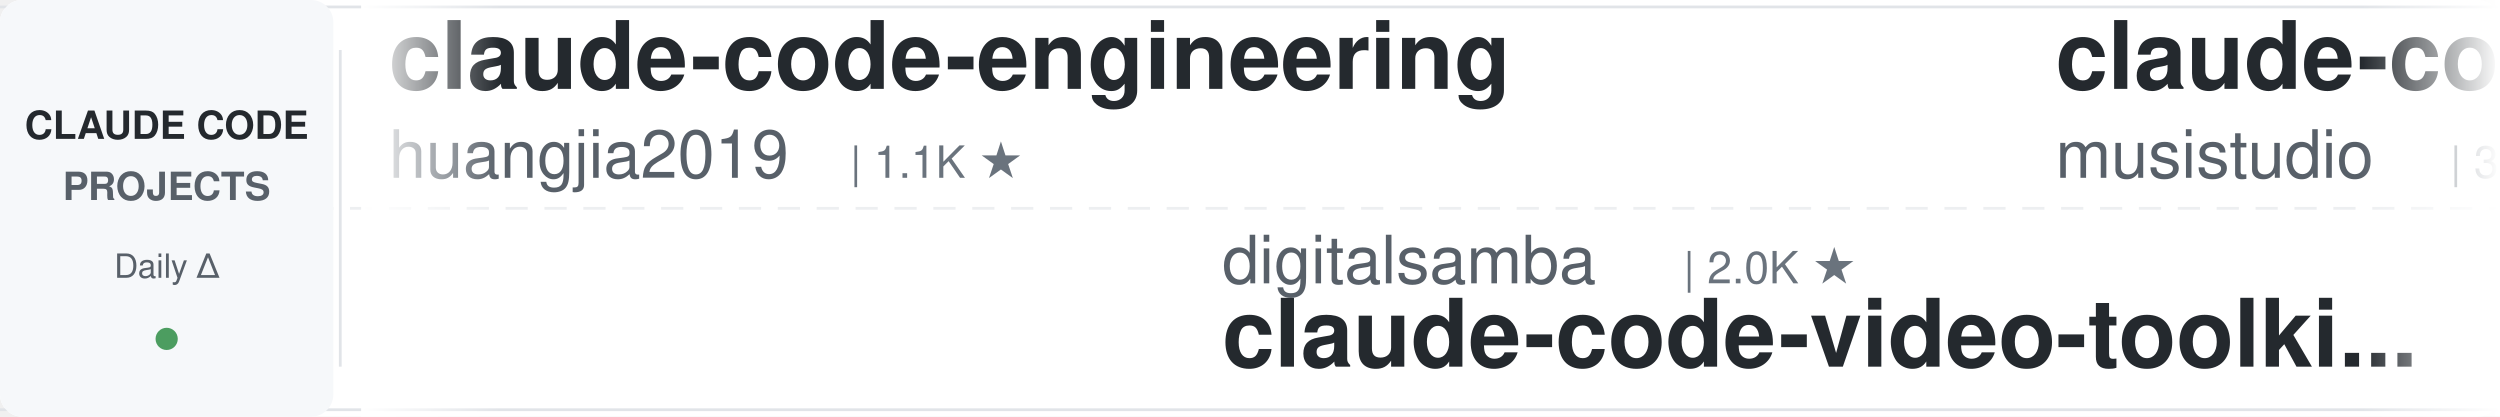
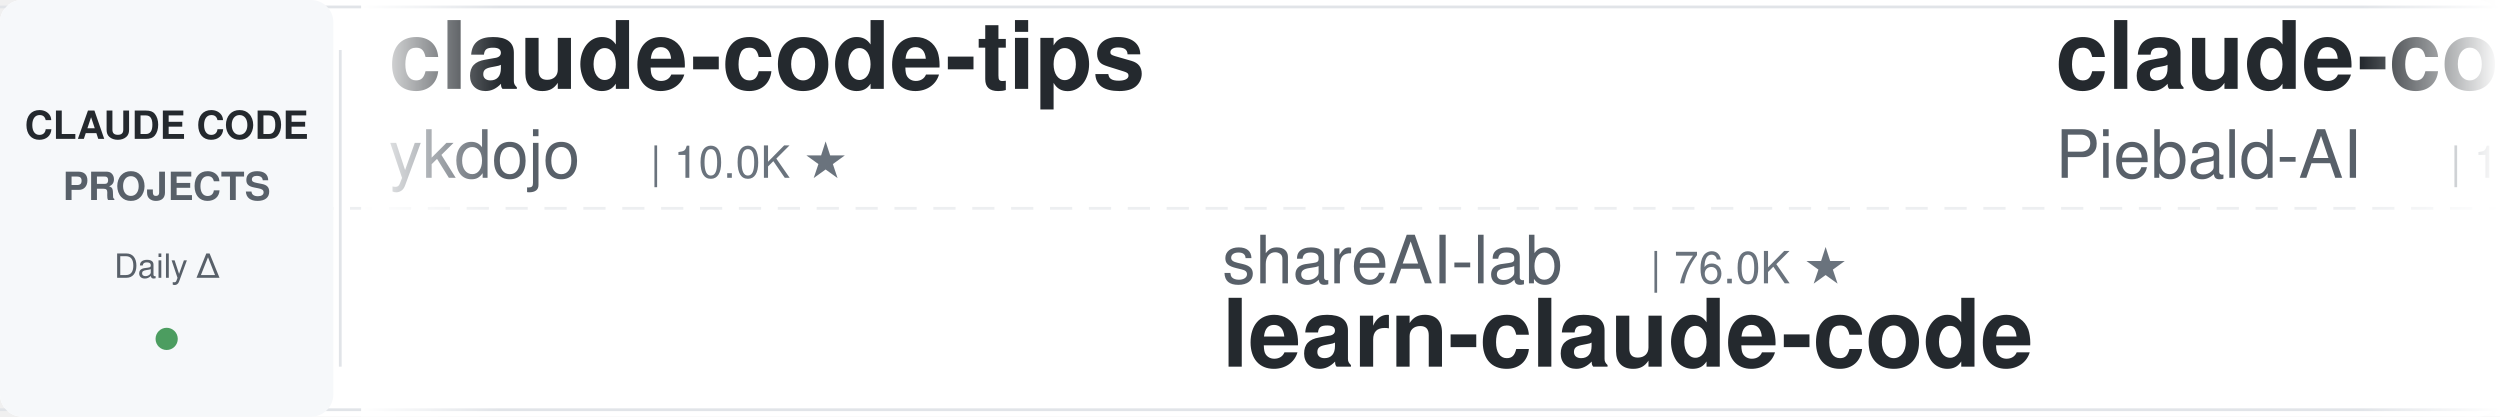
<svg xmlns="http://www.w3.org/2000/svg" width="900" height="150">
  <defs>
    <linearGradient id="leftFade" x1="0%" y1="0%" x2="100%" y2="0%">
      <stop offset="0%" style="stop-color:#ffffff;stop-opacity:1" />
      <stop offset="100%" style="stop-color:#ffffff;stop-opacity:0" />
    </linearGradient>
    <linearGradient id="rightFade" x1="0%" y1="0%" x2="100%" y2="0%">
      <stop offset="0%" style="stop-color:#ffffff;stop-opacity:0" />
      <stop offset="100%" style="stop-color:#ffffff;stop-opacity:1" />
    </linearGradient>
  </defs>
  <rect width="900" height="150" fill="#ffffff" rx="8" />
  <rect x="0" y="2" width="900" height="1" fill="#e1e4e8" />
  <rect x="0" y="147" width="900" height="1" fill="#e1e4e8" />
  <line x1="0" y1="75" x2="900" y2="75" stroke="#e1e4e8" stroke-width="1" stroke-dasharray="8 6" opacity="0.6" />
  <rect x="0" y="0" width="120" height="150" fill="#f6f8fa" rx="8" />
  <text x="60" y="50" font-family="-apple-system, BlinkMacSystemFont, 'Segoe UI', Helvetica, Arial, sans-serif" font-size="14" font-weight="600" fill="#24292e" text-anchor="middle">CLAUDE CODE</text>
  <text x="60" y="72" font-family="-apple-system, BlinkMacSystemFont, 'Segoe UI', Helvetica, Arial, sans-serif" font-size="14" font-weight="600" fill="#586069" text-anchor="middle">PROJECTS</text>
  <text x="60" y="100" font-family="-apple-system, BlinkMacSystemFont, 'Segoe UI', Helvetica, Arial, sans-serif" font-size="12" font-weight="500" fill="#586069" text-anchor="middle">Daily Δ</text>
  <circle cx="60" cy="122" r="4" fill="#22863a" opacity="0.8" />
  <rect x="122" y="18" width="1" height="114" fill="#e1e4e8" />
  <clipPath id="tickerClip">
    <rect x="130" y="0" width="770" height="150" />
  </clipPath>
  <g clip-path="url(#tickerClip)">
    <g id="tickerItems">
      <animateTransform attributeName="transform" attributeType="XML" type="translate" from="0 0" to="-3000 0" dur="54s" repeatCount="indefinite" />
      <g transform="translate(0, 0)">
+         <text x="140" y="32" font-family="-apple-system, BlinkMacSystemFont, 'Segoe UI', Helvetica, Arial, sans-serif" font-size="34" font-weight="600" fill="#24292e">claude-code-tips</text>
+         <text x="140" y="64" font-family="-apple-system, BlinkMacSystemFont, 'Segoe UI', Helvetica, Arial, sans-serif" font-size="24" font-weight="400" fill="#586069">ykdojo</text>
+         <text x="234" y="64" font-family="-apple-system, BlinkMacSystemFont, 'Segoe UI', Helvetica, Arial, sans-serif" font-size="16" font-weight="500" fill="#6a737d">| 10.0K ★</text>
+       </g>
+       <g transform="translate(300, 0)">
+         <text x="140" y="102" font-family="-apple-system, BlinkMacSystemFont, 'Segoe UI', Helvetica, Arial, sans-serif" font-size="24" font-weight="400" fill="#586069">shareAI-lab</text>
+         <text x="294" y="102" font-family="-apple-system, BlinkMacSystemFont, 'Segoe UI', Helvetica, Arial, sans-serif" font-size="16" font-weight="500" fill="#6a737d">| 76.0K ★</text>
+         <text x="140" y="132" font-family="-apple-system, BlinkMacSystemFont, 'Segoe UI', Helvetica, Arial, sans-serif" font-size="34" font-weight="600" fill="#24292e">learn-claude-code</text>
+       </g>
+       <g transform="translate(600, 0)">
+         <text x="140" y="32" font-family="-apple-system, BlinkMacSystemFont, 'Segoe UI', Helvetica, Arial, sans-serif" font-size="34" font-weight="600" fill="#24292e">claude-code-system-promp...</text>
+         <text x="140" y="64" font-family="-apple-system, BlinkMacSystemFont, 'Segoe UI', Helvetica, Arial, sans-serif" font-size="24" font-weight="400" fill="#586069">Piebald-AI</text>
+         <text x="282" y="64" font-family="-apple-system, BlinkMacSystemFont, 'Segoe UI', Helvetica, Arial, sans-serif" font-size="16" font-weight="500" fill="#6a737d">| 12.6K ★</text>
+       </g>
+       <g transform="translate(900, 0)">
+         <text x="140" y="102" font-family="-apple-system, BlinkMacSystemFont, 'Segoe UI', Helvetica, Arial, sans-serif" font-size="24" font-weight="400" fill="#586069">fuergaosi233</text>
+         <text x="306" y="102" font-family="-apple-system, BlinkMacSystemFont, 'Segoe UI', Helvetica, Arial, sans-serif" font-size="16" font-weight="500" fill="#6a737d">| 2.8K ★</text>
+         <text x="140" y="132" font-family="-apple-system, BlinkMacSystemFont, 'Segoe UI', Helvetica, Arial, sans-serif" font-size="34" font-weight="600" fill="#24292e">claude-code-proxy</text>
+       </g>
+       <g transform="translate(1200, 0)">
+         <text x="140" y="32" font-family="-apple-system, BlinkMacSystemFont, 'Segoe UI', Helvetica, Arial, sans-serif" font-size="34" font-weight="600" fill="#24292e">claude-code-proxy</text>
+         <text x="140" y="64" font-family="-apple-system, BlinkMacSystemFont, 'Segoe UI', Helvetica, Arial, sans-serif" font-size="24" font-weight="400" fill="#586069">1rgs</text>
+         <text x="210" y="64" font-family="-apple-system, BlinkMacSystemFont, 'Segoe UI', Helvetica, Arial, sans-serif" font-size="16" font-weight="500" fill="#6a737d">| 3.7K ★</text>
+       </g>
+       <g transform="translate(1500, 0)">
+         <text x="140" y="102" font-family="-apple-system, BlinkMacSystemFont, 'Segoe UI', Helvetica, Arial, sans-serif" font-size="24" font-weight="400" fill="#586069">liuup</text>
+         <text x="222" y="102" font-family="-apple-system, BlinkMacSystemFont, 'Segoe UI', Helvetica, Arial, sans-serif" font-size="16" font-weight="500" fill="#6a737d">| 3.9K ★</text>
+         <text x="140" y="132" font-family="-apple-system, BlinkMacSystemFont, 'Segoe UI', Helvetica, Arial, sans-serif" font-size="34" font-weight="600" fill="#24292e">claude-code-analysis</text>
+       </g>
+       <g transform="translate(1800, 0)">
        <text x="140" y="32" font-family="-apple-system, BlinkMacSystemFont, 'Segoe UI', Helvetica, Arial, sans-serif" font-size="34" font-weight="600" fill="#24292e">claude-code-engineering</text>
        <text x="140" y="64" font-family="-apple-system, BlinkMacSystemFont, 'Segoe UI', Helvetica, Arial, sans-serif" font-size="24" font-weight="400" fill="#586069">huangjia2019</text>
        <text x="306" y="64" font-family="-apple-system, BlinkMacSystemFont, 'Segoe UI', Helvetica, Arial, sans-serif" font-size="16" font-weight="500" fill="#6a737d">| 1.1K ★</text>
      </g>
-       <g transform="translate(300, 0)">
+       <g transform="translate(2100, 0)">
+         <text x="140" y="102" font-family="-apple-system, BlinkMacSystemFont, 'Segoe UI', Helvetica, Arial, sans-serif" font-size="24" font-weight="400" fill="#586069">jqueryscript</text>
+         <text x="306" y="102" font-family="-apple-system, BlinkMacSystemFont, 'Segoe UI', Helvetica, Arial, sans-serif" font-size="16" font-weight="500" fill="#6a737d">| 508 ★</text>
+         <text x="140" y="132" font-family="-apple-system, BlinkMacSystemFont, 'Segoe UI', Helvetica, Arial, sans-serif" font-size="34" font-weight="600" fill="#24292e">awesome-claude-code</text>
+       </g>
+       <g transform="translate(2400, 0)">
+         <text x="140" y="32" font-family="-apple-system, BlinkMacSystemFont, 'Segoe UI', Helvetica, Arial, sans-serif" font-size="34" font-weight="600" fill="#24292e">claude_codex_bridge</text>
+         <text x="140" y="64" font-family="-apple-system, BlinkMacSystemFont, 'Segoe UI', Helvetica, Arial, sans-serif" font-size="24" font-weight="400" fill="#586069">SeemSeam</text>
+         <text x="258" y="64" font-family="-apple-system, BlinkMacSystemFont, 'Segoe UI', Helvetica, Arial, sans-serif" font-size="16" font-weight="500" fill="#6a737d">| 3.5K ★</text>
+       </g>
+       <g transform="translate(2700, 0)">
        <text x="140" y="102" font-family="-apple-system, BlinkMacSystemFont, 'Segoe UI', Helvetica, Arial, sans-serif" font-size="24" font-weight="400" fill="#586069">digitalsamba</text>
        <text x="306" y="102" font-family="-apple-system, BlinkMacSystemFont, 'Segoe UI', Helvetica, Arial, sans-serif" font-size="16" font-weight="500" fill="#6a737d">| 2.0K ★</text>
        <text x="140" y="132" font-family="-apple-system, BlinkMacSystemFont, 'Segoe UI', Helvetica, Arial, sans-serif" font-size="34" font-weight="600" fill="#24292e">claude-code-video-toolki...</text>
      </g>
-       <g transform="translate(600, 0)">
-         <text x="140" y="32" font-family="-apple-system, BlinkMacSystemFont, 'Segoe UI', Helvetica, Arial, sans-serif" font-size="34" font-weight="600" fill="#24292e">claude-code-router</text>
-         <text x="140" y="64" font-family="-apple-system, BlinkMacSystemFont, 'Segoe UI', Helvetica, Arial, sans-serif" font-size="24" font-weight="400" fill="#586069">musistudio</text>
-         <text x="282" y="64" font-family="-apple-system, BlinkMacSystemFont, 'Segoe UI', Helvetica, Arial, sans-serif" font-size="16" font-weight="500" fill="#6a737d">| 37.0K ★</text>
-       </g>
-       <g transform="translate(900, 0)">
-         <text x="140" y="102" font-family="-apple-system, BlinkMacSystemFont, 'Segoe UI', Helvetica, Arial, sans-serif" font-size="24" font-weight="400" fill="#586069">ponponon</text>
-         <text x="258" y="102" font-family="-apple-system, BlinkMacSystemFont, 'Segoe UI', Helvetica, Arial, sans-serif" font-size="16" font-weight="500" fill="#6a737d">| 2.3K ★</text>
-         <text x="140" y="132" font-family="-apple-system, BlinkMacSystemFont, 'Segoe UI', Helvetica, Arial, sans-serif" font-size="34" font-weight="600" fill="#24292e">claude_code_src</text>
-       </g>
-       <g transform="translate(1200, 0)">
-         <text x="140" y="32" font-family="-apple-system, BlinkMacSystemFont, 'Segoe UI', Helvetica, Arial, sans-serif" font-size="34" font-weight="600" fill="#24292e">claude-code-rust</text>
-         <text x="140" y="64" font-family="-apple-system, BlinkMacSystemFont, 'Segoe UI', Helvetica, Arial, sans-serif" font-size="24" font-weight="400" fill="#586069">lorryjovens-hub</text>
-         <text x="342" y="64" font-family="-apple-system, BlinkMacSystemFont, 'Segoe UI', Helvetica, Arial, sans-serif" font-size="16" font-weight="500" fill="#6a737d">| 1.7K ★</text>
-       </g>
-       <g transform="translate(1500, 0)">
-         <text x="140" y="102" font-family="-apple-system, BlinkMacSystemFont, 'Segoe UI', Helvetica, Arial, sans-serif" font-size="24" font-weight="400" fill="#586069">JrCx7scC</text>
-         <text x="258" y="102" font-family="-apple-system, BlinkMacSystemFont, 'Segoe UI', Helvetica, Arial, sans-serif" font-size="16" font-weight="500" fill="#6a737d">| 375 ★</text>
-         <text x="140" y="132" font-family="-apple-system, BlinkMacSystemFont, 'Segoe UI', Helvetica, Arial, sans-serif" font-size="34" font-weight="600" fill="#24292e">claude-code-source</text>
-       </g>
-       <g transform="translate(1800, 0)">
-         <text x="140" y="32" font-family="-apple-system, BlinkMacSystemFont, 'Segoe UI', Helvetica, Arial, sans-serif" font-size="34" font-weight="600" fill="#24292e">claude-code-source</text>
-         <text x="140" y="64" font-family="-apple-system, BlinkMacSystemFont, 'Segoe UI', Helvetica, Arial, sans-serif" font-size="24" font-weight="400" fill="#586069">AprilNEA</text>
-         <text x="258" y="64" font-family="-apple-system, BlinkMacSystemFont, 'Segoe UI', Helvetica, Arial, sans-serif" font-size="16" font-weight="500" fill="#6a737d">| 392 ★</text>
-       </g>
-       <g transform="translate(2100, 0)">
-         <text x="140" y="102" font-family="-apple-system, BlinkMacSystemFont, 'Segoe UI', Helvetica, Arial, sans-serif" font-size="24" font-weight="400" fill="#586069">hangsman</text>
-         <text x="258" y="102" font-family="-apple-system, BlinkMacSystemFont, 'Segoe UI', Helvetica, Arial, sans-serif" font-size="16" font-weight="500" fill="#6a737d">| 792 ★</text>
-         <text x="140" y="132" font-family="-apple-system, BlinkMacSystemFont, 'Segoe UI', Helvetica, Arial, sans-serif" font-size="34" font-weight="600" fill="#24292e">claude-code-source</text>
-       </g>
-       <g transform="translate(2400, 0)">
-         <text x="140" y="32" font-family="-apple-system, BlinkMacSystemFont, 'Segoe UI', Helvetica, Arial, sans-serif" font-size="34" font-weight="600" fill="#24292e">skills</text>
-         <text x="140" y="64" font-family="-apple-system, BlinkMacSystemFont, 'Segoe UI', Helvetica, Arial, sans-serif" font-size="24" font-weight="400" fill="#586069">anthropics</text>
-         <text x="282" y="64" font-family="-apple-system, BlinkMacSystemFont, 'Segoe UI', Helvetica, Arial, sans-serif" font-size="16" font-weight="500" fill="#6a737d">| 173.5K ★</text>
-       </g>
-       <g transform="translate(2700, 0)">
-         <text x="140" y="102" font-family="-apple-system, BlinkMacSystemFont, 'Segoe UI', Helvetica, Arial, sans-serif" font-size="24" font-weight="400" fill="#586069">shanraisshan</text>
-         <text x="306" y="102" font-family="-apple-system, BlinkMacSystemFont, 'Segoe UI', Helvetica, Arial, sans-serif" font-size="16" font-weight="500" fill="#6a737d">| 65.6K ★</text>
-         <text x="140" y="132" font-family="-apple-system, BlinkMacSystemFont, 'Segoe UI', Helvetica, Arial, sans-serif" font-size="34" font-weight="600" fill="#24292e">claude-code-best-practic...</text>
-       </g>
      <g transform="translate(3000, 0)">
-         <text x="140" y="32" font-family="-apple-system, BlinkMacSystemFont, 'Segoe UI', Helvetica, Arial, sans-serif" font-size="34" font-weight="600" fill="#24292e">claude-code-engineering</text>
-         <text x="140" y="64" font-family="-apple-system, BlinkMacSystemFont, 'Segoe UI', Helvetica, Arial, sans-serif" font-size="24" font-weight="400" fill="#586069">huangjia2019</text>
-         <text x="306" y="64" font-family="-apple-system, BlinkMacSystemFont, 'Segoe UI', Helvetica, Arial, sans-serif" font-size="16" font-weight="500" fill="#6a737d">| 1.1K ★</text>
+         <text x="140" y="32" font-family="-apple-system, BlinkMacSystemFont, 'Segoe UI', Helvetica, Arial, sans-serif" font-size="34" font-weight="600" fill="#24292e">claude-code-tips</text>
+         <text x="140" y="64" font-family="-apple-system, BlinkMacSystemFont, 'Segoe UI', Helvetica, Arial, sans-serif" font-size="24" font-weight="400" fill="#586069">ykdojo</text>
+         <text x="234" y="64" font-family="-apple-system, BlinkMacSystemFont, 'Segoe UI', Helvetica, Arial, sans-serif" font-size="16" font-weight="500" fill="#6a737d">| 10.0K ★</text>
      </g>
      <g transform="translate(3300, 0)">
-         <text x="140" y="102" font-family="-apple-system, BlinkMacSystemFont, 'Segoe UI', Helvetica, Arial, sans-serif" font-size="24" font-weight="400" fill="#586069">digitalsamba</text>
-         <text x="306" y="102" font-family="-apple-system, BlinkMacSystemFont, 'Segoe UI', Helvetica, Arial, sans-serif" font-size="16" font-weight="500" fill="#6a737d">| 2.0K ★</text>
-         <text x="140" y="132" font-family="-apple-system, BlinkMacSystemFont, 'Segoe UI', Helvetica, Arial, sans-serif" font-size="34" font-weight="600" fill="#24292e">claude-code-video-toolki...</text>
+         <text x="140" y="102" font-family="-apple-system, BlinkMacSystemFont, 'Segoe UI', Helvetica, Arial, sans-serif" font-size="24" font-weight="400" fill="#586069">shareAI-lab</text>
+         <text x="294" y="102" font-family="-apple-system, BlinkMacSystemFont, 'Segoe UI', Helvetica, Arial, sans-serif" font-size="16" font-weight="500" fill="#6a737d">| 76.0K ★</text>
+         <text x="140" y="132" font-family="-apple-system, BlinkMacSystemFont, 'Segoe UI', Helvetica, Arial, sans-serif" font-size="34" font-weight="600" fill="#24292e">learn-claude-code</text>
      </g>
      <g transform="translate(3600, 0)">
-         <text x="140" y="32" font-family="-apple-system, BlinkMacSystemFont, 'Segoe UI', Helvetica, Arial, sans-serif" font-size="34" font-weight="600" fill="#24292e">claude-code-router</text>
-         <text x="140" y="64" font-family="-apple-system, BlinkMacSystemFont, 'Segoe UI', Helvetica, Arial, sans-serif" font-size="24" font-weight="400" fill="#586069">musistudio</text>
-         <text x="282" y="64" font-family="-apple-system, BlinkMacSystemFont, 'Segoe UI', Helvetica, Arial, sans-serif" font-size="16" font-weight="500" fill="#6a737d">| 37.0K ★</text>
+         <text x="140" y="32" font-family="-apple-system, BlinkMacSystemFont, 'Segoe UI', Helvetica, Arial, sans-serif" font-size="34" font-weight="600" fill="#24292e">claude-code-system-promp...</text>
+         <text x="140" y="64" font-family="-apple-system, BlinkMacSystemFont, 'Segoe UI', Helvetica, Arial, sans-serif" font-size="24" font-weight="400" fill="#586069">Piebald-AI</text>
+         <text x="282" y="64" font-family="-apple-system, BlinkMacSystemFont, 'Segoe UI', Helvetica, Arial, sans-serif" font-size="16" font-weight="500" fill="#6a737d">| 12.6K ★</text>
      </g>
      <g transform="translate(3900, 0)">
-         <text x="140" y="102" font-family="-apple-system, BlinkMacSystemFont, 'Segoe UI', Helvetica, Arial, sans-serif" font-size="24" font-weight="400" fill="#586069">ponponon</text>
-         <text x="258" y="102" font-family="-apple-system, BlinkMacSystemFont, 'Segoe UI', Helvetica, Arial, sans-serif" font-size="16" font-weight="500" fill="#6a737d">| 2.3K ★</text>
-         <text x="140" y="132" font-family="-apple-system, BlinkMacSystemFont, 'Segoe UI', Helvetica, Arial, sans-serif" font-size="34" font-weight="600" fill="#24292e">claude_code_src</text>
+         <text x="140" y="102" font-family="-apple-system, BlinkMacSystemFont, 'Segoe UI', Helvetica, Arial, sans-serif" font-size="24" font-weight="400" fill="#586069">fuergaosi233</text>
+         <text x="306" y="102" font-family="-apple-system, BlinkMacSystemFont, 'Segoe UI', Helvetica, Arial, sans-serif" font-size="16" font-weight="500" fill="#6a737d">| 2.8K ★</text>
+         <text x="140" y="132" font-family="-apple-system, BlinkMacSystemFont, 'Segoe UI', Helvetica, Arial, sans-serif" font-size="34" font-weight="600" fill="#24292e">claude-code-proxy</text>
      </g>
    </g>
  </g>
  <rect x="130" y="0" width="50" height="150" fill="url(#leftFade)" />
  <rect x="850" y="0" width="50" height="150" fill="url(#rightFade)" />
</svg>
